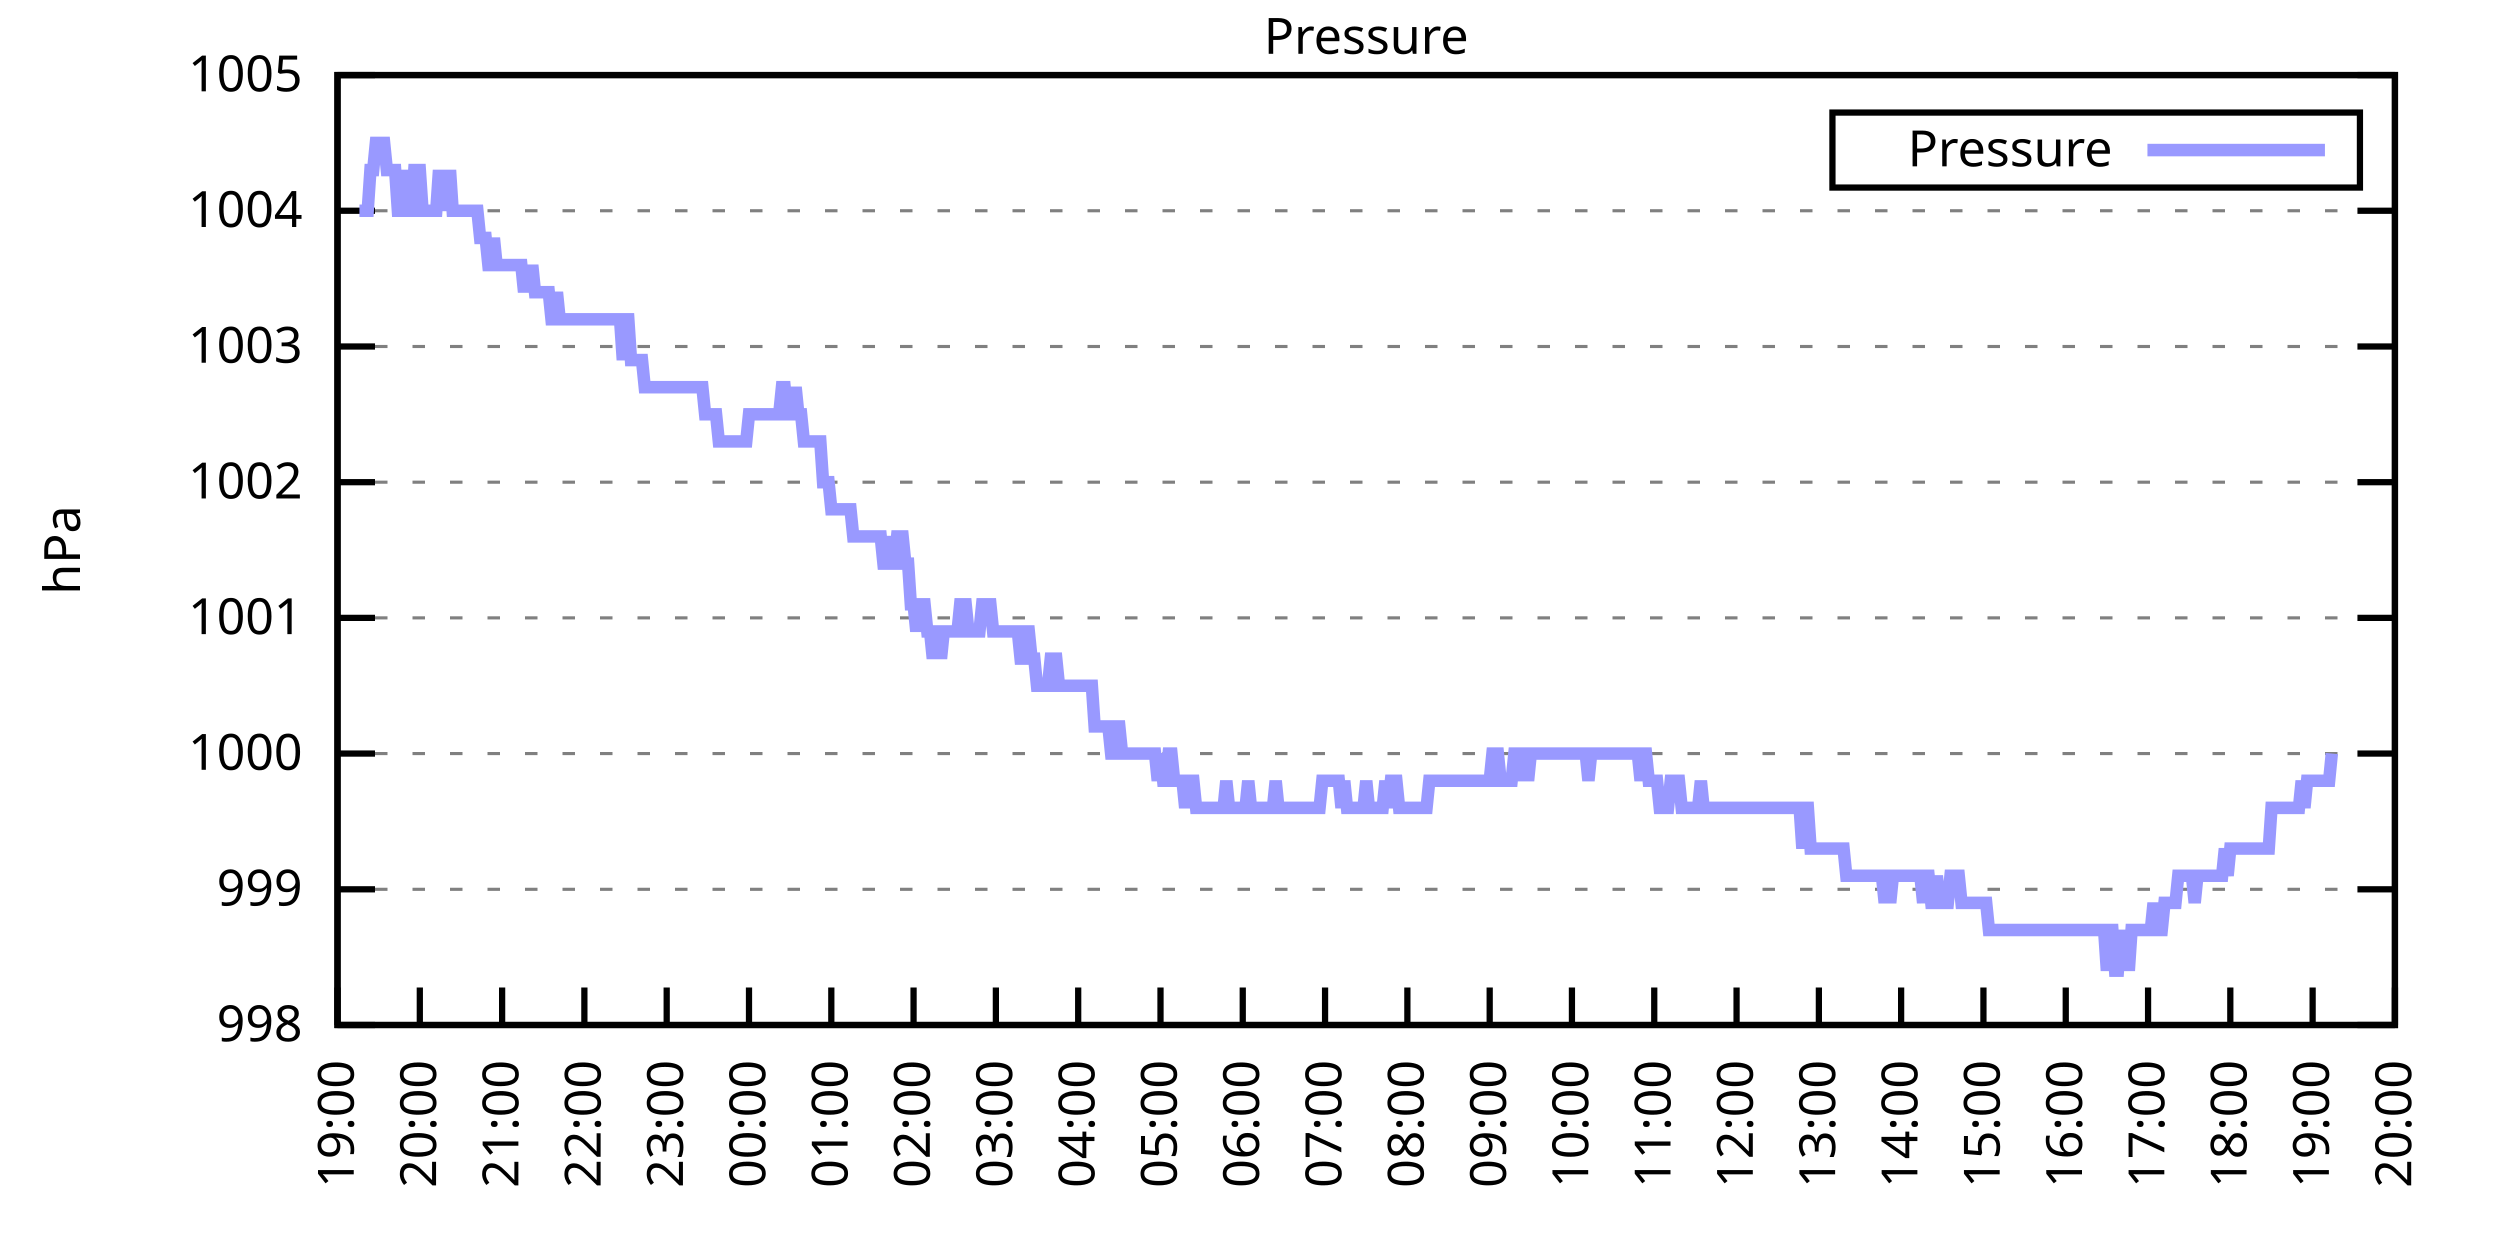
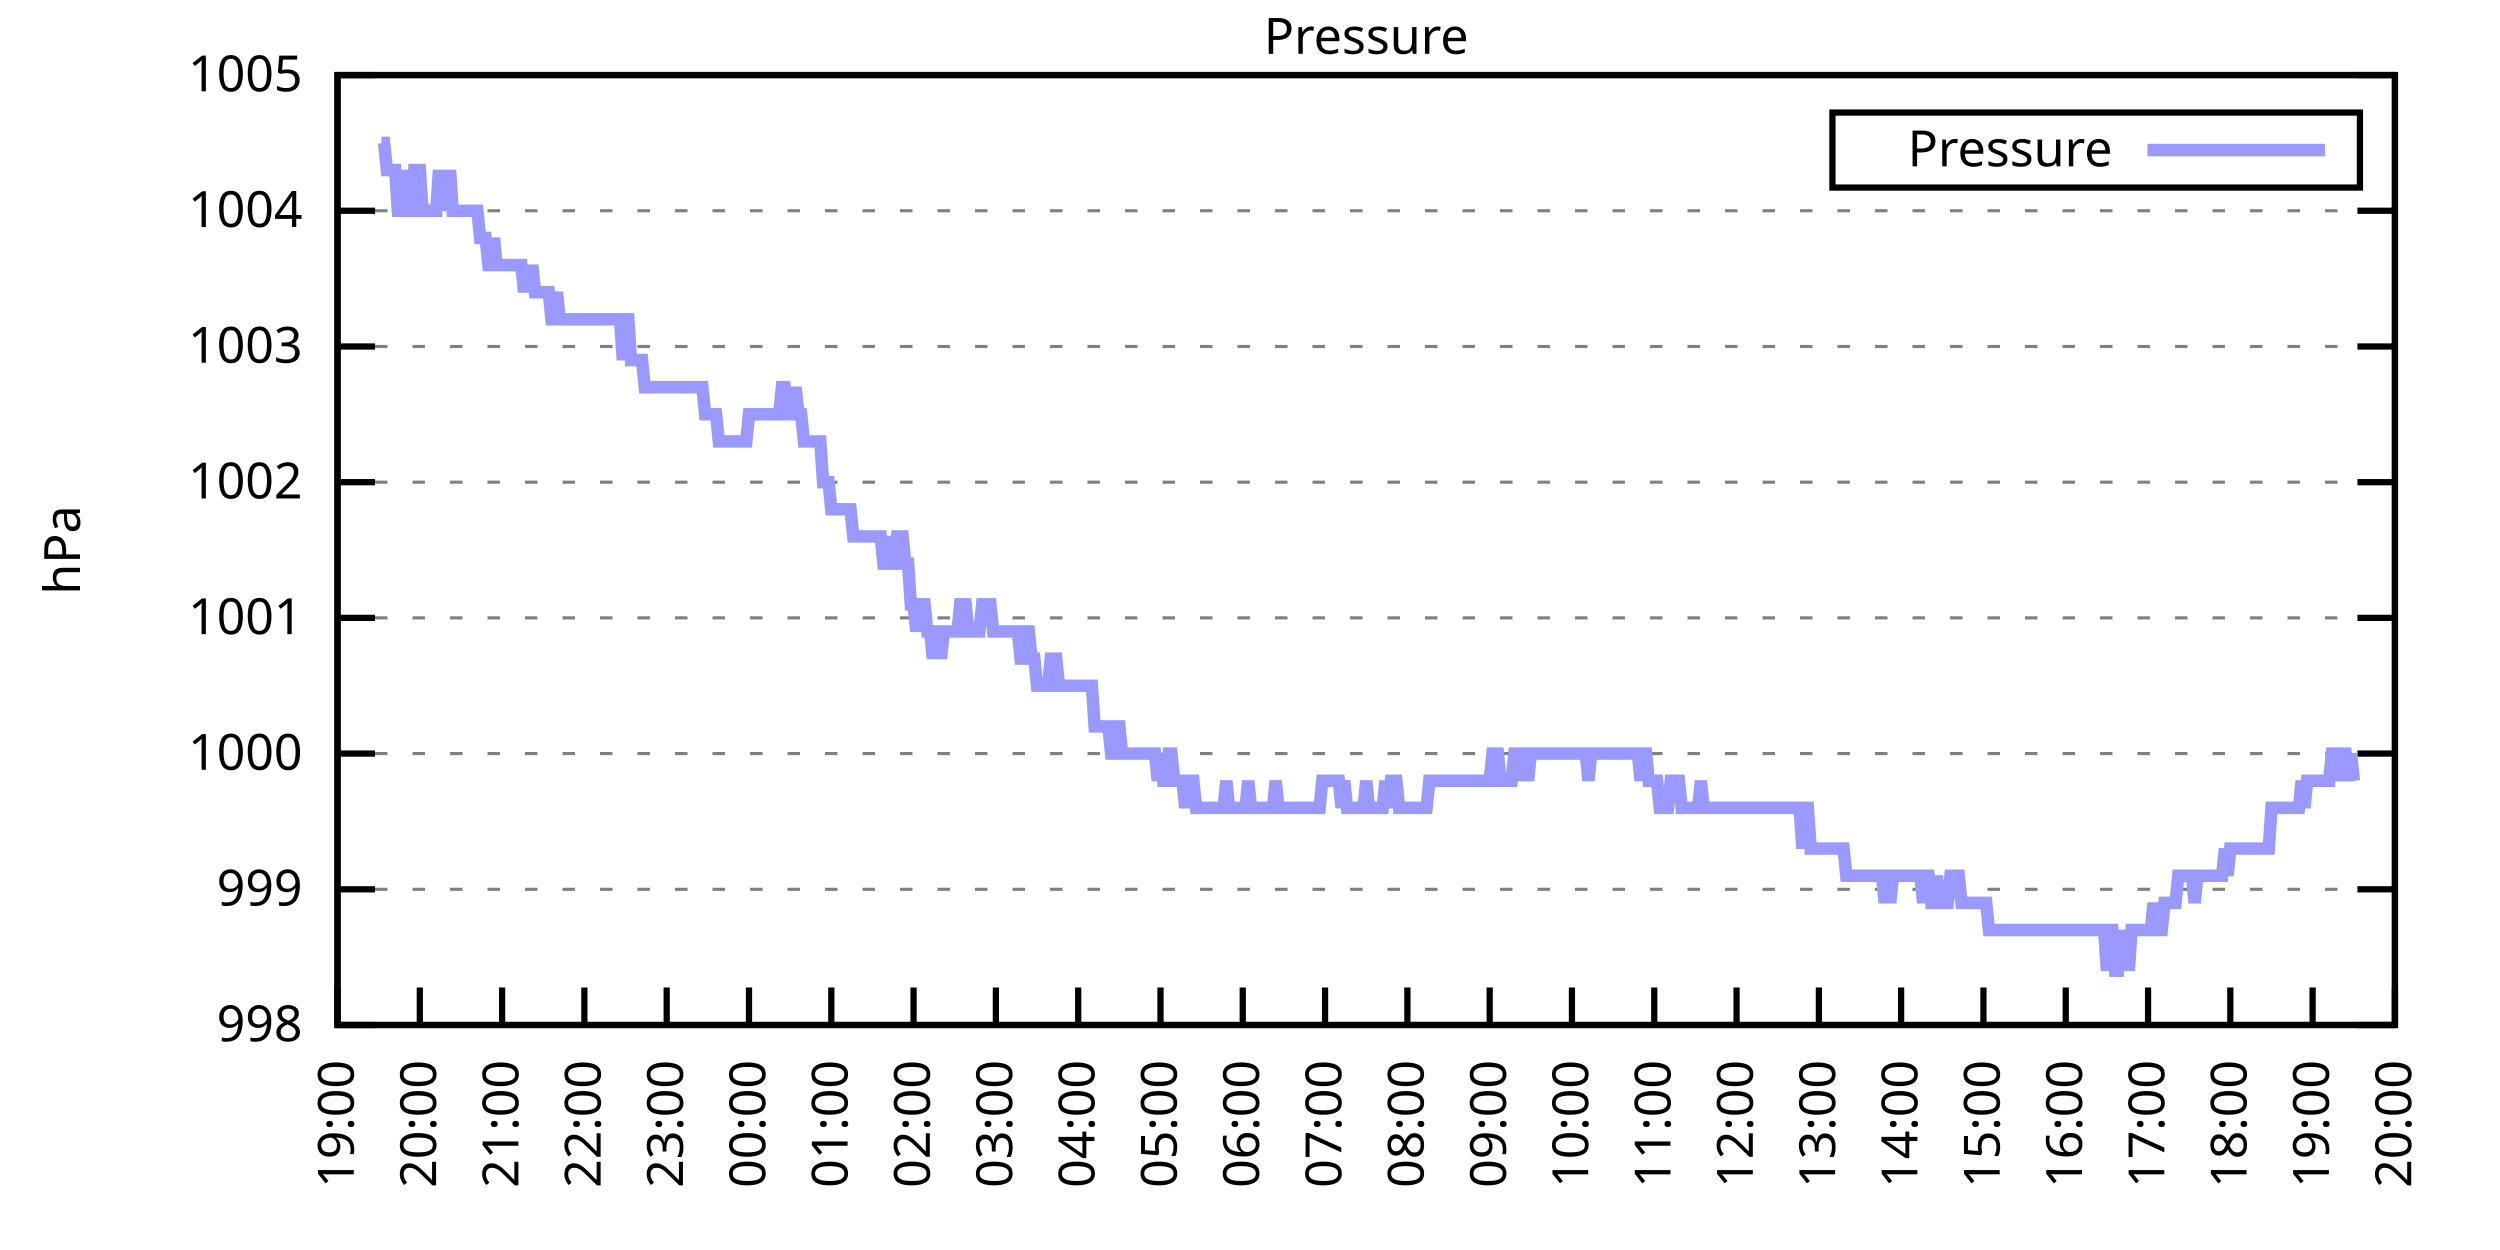
<svg xmlns="http://www.w3.org/2000/svg" xmlns:xlink="http://www.w3.org/1999/xlink" width="400" height="200" viewBox="0 0 400 200">
  <g id="gnuplot_canvas">
    <rect x="0" y="0" width="400" height="200" fill="none" />
    <defs>
      <circle id="gpDot" r="0.5" stroke-width="0.5" stroke="currentColor" />
      <path id="gpPt0" stroke-width="0.333" stroke="currentColor" d="M-1,0 h2 M0,-1 v2" />
      <path id="gpPt1" stroke-width="0.333" stroke="currentColor" d="M-1,-1 L1,1 M1,-1 L-1,1" />
      <path id="gpPt2" stroke-width="0.333" stroke="currentColor" d="M-1,0 L1,0 M0,-1 L0,1 M-1,-1 L1,1 M-1,1 L1,-1" />
      <rect id="gpPt3" stroke-width="0.333" stroke="currentColor" x="-1" y="-1" width="2" height="2" />
      <rect id="gpPt4" stroke-width="0.333" stroke="currentColor" fill="currentColor" x="-1" y="-1" width="2" height="2" />
      <circle id="gpPt5" stroke-width="0.333" stroke="currentColor" cx="0" cy="0" r="1" />
      <use xlink:href="#gpPt5" id="gpPt6" fill="currentColor" stroke="none" />
      <path id="gpPt7" stroke-width="0.333" stroke="currentColor" d="M0,-1.33 L-1.33,0.67 L1.33,0.67 z" />
      <use xlink:href="#gpPt7" id="gpPt8" fill="currentColor" stroke="none" />
      <use xlink:href="#gpPt7" id="gpPt9" stroke="currentColor" transform="rotate(180)" />
      <use xlink:href="#gpPt9" id="gpPt10" fill="currentColor" stroke="none" />
      <use xlink:href="#gpPt3" id="gpPt11" stroke="currentColor" transform="rotate(45)" />
      <use xlink:href="#gpPt11" id="gpPt12" fill="currentColor" stroke="none" />
      <path id="gpPt13" stroke-width="0.333" stroke="currentColor" d="M0,1.330 L1.265,0.411 L0.782,-1.067 L-0.782,-1.076 L-1.265,0.411 z" />
      <use xlink:href="#gpPt13" id="gpPt14" fill="currentColor" stroke="none" />
      <filter id="textbox" filterUnits="objectBoundingBox" x="0" y="0" height="1" width="1">
        <feFlood flood-color="white" flood-opacity="1" result="bgnd" />
        <feComposite in="SourceGraphic" in2="bgnd" operator="atop" />
      </filter>
      <filter id="greybox" filterUnits="objectBoundingBox" x="0" y="0" height="1" width="1">
        <feFlood flood-color="lightgrey" flood-opacity="1" result="grey" />
        <feComposite in="SourceGraphic" in2="grey" operator="atop" />
      </filter>
    </defs>
    <g fill="none" color="white" stroke="currentColor" stroke-width="1.00" stroke-linecap="butt" stroke-linejoin="miter">
</g>
    <g fill="none" color="black" stroke="currentColor" stroke-width="1.00" stroke-linecap="butt" stroke-linejoin="miter">
      <g stroke="none" shape-rendering="crispEdges">
        <polygon fill="rgb(255, 255, 255)" points="54.00,164.00 383.18,164.00 383.18,12.02 54.00,12.02 " />
      </g>
    </g>
    <g fill="none" color="black" stroke="currentColor" stroke-width="1.00" stroke-linecap="butt" stroke-linejoin="miter">
</g>
    <g fill="none" color="black" stroke="black" stroke-width="0.50" stroke-linecap="butt" stroke-linejoin="miter">
</g>
    <g fill="none" color="gray" stroke="currentColor" stroke-width="0.50" stroke-linecap="butt" stroke-linejoin="miter">
      <path stroke="gray" stroke-dasharray="2,4" class="gridline" d="M54.00,164.00 L383.19,164.00  " />
    </g>
    <g fill="none" color="gray" stroke="gray" stroke-width="1.00" stroke-linecap="butt" stroke-linejoin="miter">
</g>
    <g fill="none" color="black" stroke="currentColor" stroke-width="1.00" stroke-linecap="butt" stroke-linejoin="miter">
      <path stroke="black" d="M54.00,164.00 L60.00,164.00 M383.19,164.00 L377.19,164.00  " />
      <g transform="translate(48.40,166.60)" stroke="none" fill="black" font-family="Sans" font-size="8.00" text-anchor="end">
        <text>
          <tspan font-family="Sans"> 998</tspan>
        </text>
      </g>
    </g>
    <g fill="none" color="black" stroke="currentColor" stroke-width="1.00" stroke-linecap="butt" stroke-linejoin="miter">
</g>
    <g fill="none" color="black" stroke="black" stroke-width="0.50" stroke-linecap="butt" stroke-linejoin="miter">
</g>
    <g fill="none" color="gray" stroke="currentColor" stroke-width="0.50" stroke-linecap="butt" stroke-linejoin="miter">
      <path stroke="gray" stroke-dasharray="2,4" class="gridline" d="M54.00,142.29 L383.19,142.29  " />
    </g>
    <g fill="none" color="gray" stroke="gray" stroke-width="1.00" stroke-linecap="butt" stroke-linejoin="miter">
</g>
    <g fill="none" color="black" stroke="currentColor" stroke-width="1.00" stroke-linecap="butt" stroke-linejoin="miter">
      <path stroke="black" d="M54.00,142.29 L60.00,142.29 M383.19,142.29 L377.19,142.29  " />
      <g transform="translate(48.40,144.89)" stroke="none" fill="black" font-family="Sans" font-size="8.00" text-anchor="end">
        <text>
          <tspan font-family="Sans"> 999</tspan>
        </text>
      </g>
    </g>
    <g fill="none" color="black" stroke="currentColor" stroke-width="1.00" stroke-linecap="butt" stroke-linejoin="miter">
</g>
    <g fill="none" color="black" stroke="black" stroke-width="0.50" stroke-linecap="butt" stroke-linejoin="miter">
</g>
    <g fill="none" color="gray" stroke="currentColor" stroke-width="0.50" stroke-linecap="butt" stroke-linejoin="miter">
      <path stroke="gray" stroke-dasharray="2,4" class="gridline" d="M54.00,120.57 L383.19,120.57  " />
    </g>
    <g fill="none" color="gray" stroke="gray" stroke-width="1.00" stroke-linecap="butt" stroke-linejoin="miter">
</g>
    <g fill="none" color="black" stroke="currentColor" stroke-width="1.00" stroke-linecap="butt" stroke-linejoin="miter">
      <path stroke="black" d="M54.00,120.57 L60.00,120.57 M383.19,120.57 L377.19,120.57  " />
      <g transform="translate(48.40,123.17)" stroke="none" fill="black" font-family="Sans" font-size="8.00" text-anchor="end">
        <text>
          <tspan font-family="Sans"> 1000</tspan>
        </text>
      </g>
    </g>
    <g fill="none" color="black" stroke="currentColor" stroke-width="1.00" stroke-linecap="butt" stroke-linejoin="miter">
</g>
    <g fill="none" color="black" stroke="black" stroke-width="0.50" stroke-linecap="butt" stroke-linejoin="miter">
</g>
    <g fill="none" color="gray" stroke="currentColor" stroke-width="0.50" stroke-linecap="butt" stroke-linejoin="miter">
      <path stroke="gray" stroke-dasharray="2,4" class="gridline" d="M54.00,98.86 L383.19,98.86  " />
    </g>
    <g fill="none" color="gray" stroke="gray" stroke-width="1.00" stroke-linecap="butt" stroke-linejoin="miter">
</g>
    <g fill="none" color="black" stroke="currentColor" stroke-width="1.00" stroke-linecap="butt" stroke-linejoin="miter">
      <path stroke="black" d="M54.00,98.86 L60.00,98.86 M383.19,98.86 L377.19,98.86  " />
      <g transform="translate(48.40,101.46)" stroke="none" fill="black" font-family="Sans" font-size="8.00" text-anchor="end">
        <text>
          <tspan font-family="Sans"> 1001</tspan>
        </text>
      </g>
    </g>
    <g fill="none" color="black" stroke="currentColor" stroke-width="1.00" stroke-linecap="butt" stroke-linejoin="miter">
</g>
    <g fill="none" color="black" stroke="black" stroke-width="0.50" stroke-linecap="butt" stroke-linejoin="miter">
</g>
    <g fill="none" color="gray" stroke="currentColor" stroke-width="0.50" stroke-linecap="butt" stroke-linejoin="miter">
      <path stroke="gray" stroke-dasharray="2,4" class="gridline" d="M54.00,77.15 L383.19,77.15  " />
    </g>
    <g fill="none" color="gray" stroke="gray" stroke-width="1.00" stroke-linecap="butt" stroke-linejoin="miter">
</g>
    <g fill="none" color="black" stroke="currentColor" stroke-width="1.00" stroke-linecap="butt" stroke-linejoin="miter">
      <path stroke="black" d="M54.00,77.15 L60.00,77.15 M383.19,77.15 L377.19,77.15  " />
      <g transform="translate(48.40,79.75)" stroke="none" fill="black" font-family="Sans" font-size="8.00" text-anchor="end">
        <text>
          <tspan font-family="Sans"> 1002</tspan>
        </text>
      </g>
    </g>
    <g fill="none" color="black" stroke="currentColor" stroke-width="1.00" stroke-linecap="butt" stroke-linejoin="miter">
</g>
    <g fill="none" color="black" stroke="black" stroke-width="0.50" stroke-linecap="butt" stroke-linejoin="miter">
</g>
    <g fill="none" color="gray" stroke="currentColor" stroke-width="0.50" stroke-linecap="butt" stroke-linejoin="miter">
      <path stroke="gray" stroke-dasharray="2,4" class="gridline" d="M54.00,55.44 L383.19,55.44  " />
    </g>
    <g fill="none" color="gray" stroke="gray" stroke-width="1.00" stroke-linecap="butt" stroke-linejoin="miter">
</g>
    <g fill="none" color="black" stroke="currentColor" stroke-width="1.00" stroke-linecap="butt" stroke-linejoin="miter">
      <path stroke="black" d="M54.00,55.44 L60.00,55.44 M383.19,55.44 L377.19,55.44  " />
      <g transform="translate(48.40,58.04)" stroke="none" fill="black" font-family="Sans" font-size="8.00" text-anchor="end">
        <text>
          <tspan font-family="Sans"> 1003</tspan>
        </text>
      </g>
    </g>
    <g fill="none" color="black" stroke="currentColor" stroke-width="1.00" stroke-linecap="butt" stroke-linejoin="miter">
</g>
    <g fill="none" color="black" stroke="black" stroke-width="0.50" stroke-linecap="butt" stroke-linejoin="miter">
</g>
    <g fill="none" color="gray" stroke="currentColor" stroke-width="0.50" stroke-linecap="butt" stroke-linejoin="miter">
      <path stroke="gray" stroke-dasharray="2,4" class="gridline" d="M54.00,33.72 L383.19,33.72  " />
    </g>
    <g fill="none" color="gray" stroke="gray" stroke-width="1.00" stroke-linecap="butt" stroke-linejoin="miter">
</g>
    <g fill="none" color="black" stroke="currentColor" stroke-width="1.00" stroke-linecap="butt" stroke-linejoin="miter">
      <path stroke="black" d="M54.00,33.72 L60.00,33.72 M383.19,33.72 L377.19,33.72  " />
      <g transform="translate(48.40,36.32)" stroke="none" fill="black" font-family="Sans" font-size="8.00" text-anchor="end">
        <text>
          <tspan font-family="Sans"> 1004</tspan>
        </text>
      </g>
    </g>
    <g fill="none" color="black" stroke="currentColor" stroke-width="1.00" stroke-linecap="butt" stroke-linejoin="miter">
</g>
    <g fill="none" color="black" stroke="black" stroke-width="0.50" stroke-linecap="butt" stroke-linejoin="miter">
</g>
    <g fill="none" color="gray" stroke="currentColor" stroke-width="0.50" stroke-linecap="butt" stroke-linejoin="miter">
      <path stroke="gray" stroke-dasharray="2,4" class="gridline" d="M54.00,12.01 L383.19,12.01  " />
    </g>
    <g fill="none" color="gray" stroke="gray" stroke-width="1.00" stroke-linecap="butt" stroke-linejoin="miter">
</g>
    <g fill="none" color="black" stroke="currentColor" stroke-width="1.00" stroke-linecap="butt" stroke-linejoin="miter">
      <path stroke="black" d="M54.00,12.01 L60.00,12.01 M383.19,12.01 L377.19,12.01  " />
      <g transform="translate(48.40,14.61)" stroke="none" fill="black" font-family="Sans" font-size="8.00" text-anchor="end">
        <text>
          <tspan font-family="Sans"> 1005</tspan>
        </text>
      </g>
    </g>
    <g fill="none" color="black" stroke="currentColor" stroke-width="1.00" stroke-linecap="butt" stroke-linejoin="miter">
      <path stroke="black" d="M54.00,164.00 L54.00,158.00  " />
      <g transform="translate(56.60,169.60) rotate(270.00)" stroke="none" fill="black" font-family="Sans" font-size="8.00" text-anchor="end">
        <text>
          <tspan font-family="Sans">19:00</tspan>
        </text>
      </g>
    </g>
    <g fill="none" color="black" stroke="currentColor" stroke-width="1.00" stroke-linecap="butt" stroke-linejoin="miter">
      <path stroke="black" d="M67.17,164.00 L67.17,158.00  " />
      <g transform="translate(69.77,169.60) rotate(270.00)" stroke="none" fill="black" font-family="Sans" font-size="8.00" text-anchor="end">
        <text>
          <tspan font-family="Sans">20:00</tspan>
        </text>
      </g>
    </g>
    <g fill="none" color="black" stroke="currentColor" stroke-width="1.00" stroke-linecap="butt" stroke-linejoin="miter">
      <path stroke="black" d="M80.34,164.00 L80.34,158.00  " />
      <g transform="translate(82.94,169.60) rotate(270.00)" stroke="none" fill="black" font-family="Sans" font-size="8.00" text-anchor="end">
        <text>
          <tspan font-family="Sans">21:00</tspan>
        </text>
      </g>
    </g>
    <g fill="none" color="black" stroke="currentColor" stroke-width="1.00" stroke-linecap="butt" stroke-linejoin="miter">
      <path stroke="black" d="M93.50,164.00 L93.50,158.00  " />
      <g transform="translate(96.10,169.60) rotate(270.00)" stroke="none" fill="black" font-family="Sans" font-size="8.00" text-anchor="end">
        <text>
          <tspan font-family="Sans">22:00</tspan>
        </text>
      </g>
    </g>
    <g fill="none" color="black" stroke="currentColor" stroke-width="1.00" stroke-linecap="butt" stroke-linejoin="miter">
      <path stroke="black" d="M106.67,164.00 L106.67,158.00  " />
      <g transform="translate(109.27,169.60) rotate(270.00)" stroke="none" fill="black" font-family="Sans" font-size="8.00" text-anchor="end">
        <text>
          <tspan font-family="Sans">23:00</tspan>
        </text>
      </g>
    </g>
    <g fill="none" color="black" stroke="currentColor" stroke-width="1.00" stroke-linecap="butt" stroke-linejoin="miter">
      <path stroke="black" d="M119.84,164.00 L119.84,158.00  " />
      <g transform="translate(122.44,169.60) rotate(270.00)" stroke="none" fill="black" font-family="Sans" font-size="8.00" text-anchor="end">
        <text>
          <tspan font-family="Sans">00:00</tspan>
        </text>
      </g>
    </g>
    <g fill="none" color="black" stroke="currentColor" stroke-width="1.00" stroke-linecap="butt" stroke-linejoin="miter">
      <path stroke="black" d="M133.01,164.00 L133.01,158.00  " />
      <g transform="translate(135.61,169.60) rotate(270.00)" stroke="none" fill="black" font-family="Sans" font-size="8.00" text-anchor="end">
        <text>
          <tspan font-family="Sans">01:00</tspan>
        </text>
      </g>
    </g>
    <g fill="none" color="black" stroke="currentColor" stroke-width="1.00" stroke-linecap="butt" stroke-linejoin="miter">
      <path stroke="black" d="M146.17,164.00 L146.17,158.00  " />
      <g transform="translate(148.77,169.60) rotate(270.00)" stroke="none" fill="black" font-family="Sans" font-size="8.00" text-anchor="end">
        <text>
          <tspan font-family="Sans">02:00</tspan>
        </text>
      </g>
    </g>
    <g fill="none" color="black" stroke="currentColor" stroke-width="1.00" stroke-linecap="butt" stroke-linejoin="miter">
      <path stroke="black" d="M159.34,164.00 L159.34,158.00  " />
      <g transform="translate(161.94,169.60) rotate(270.00)" stroke="none" fill="black" font-family="Sans" font-size="8.00" text-anchor="end">
        <text>
          <tspan font-family="Sans">03:00</tspan>
        </text>
      </g>
    </g>
    <g fill="none" color="black" stroke="currentColor" stroke-width="1.00" stroke-linecap="butt" stroke-linejoin="miter">
      <path stroke="black" d="M172.51,164.00 L172.51,158.00  " />
      <g transform="translate(175.11,169.60) rotate(270.00)" stroke="none" fill="black" font-family="Sans" font-size="8.00" text-anchor="end">
        <text>
          <tspan font-family="Sans">04:00</tspan>
        </text>
      </g>
    </g>
    <g fill="none" color="black" stroke="currentColor" stroke-width="1.00" stroke-linecap="butt" stroke-linejoin="miter">
      <path stroke="black" d="M185.68,164.00 L185.68,158.00  " />
      <g transform="translate(188.28,169.60) rotate(270.00)" stroke="none" fill="black" font-family="Sans" font-size="8.00" text-anchor="end">
        <text>
          <tspan font-family="Sans">05:00</tspan>
        </text>
      </g>
    </g>
    <g fill="none" color="black" stroke="currentColor" stroke-width="1.00" stroke-linecap="butt" stroke-linejoin="miter">
      <path stroke="black" d="M198.84,164.00 L198.84,158.00  " />
      <g transform="translate(201.44,169.60) rotate(270.00)" stroke="none" fill="black" font-family="Sans" font-size="8.00" text-anchor="end">
        <text>
          <tspan font-family="Sans">06:00</tspan>
        </text>
      </g>
    </g>
    <g fill="none" color="black" stroke="currentColor" stroke-width="1.00" stroke-linecap="butt" stroke-linejoin="miter">
      <path stroke="black" d="M212.01,164.00 L212.01,158.00  " />
      <g transform="translate(214.61,169.60) rotate(270.00)" stroke="none" fill="black" font-family="Sans" font-size="8.00" text-anchor="end">
        <text>
          <tspan font-family="Sans">07:00</tspan>
        </text>
      </g>
    </g>
    <g fill="none" color="black" stroke="currentColor" stroke-width="1.00" stroke-linecap="butt" stroke-linejoin="miter">
      <path stroke="black" d="M225.18,164.00 L225.18,158.00  " />
      <g transform="translate(227.78,169.60) rotate(270.00)" stroke="none" fill="black" font-family="Sans" font-size="8.00" text-anchor="end">
        <text>
          <tspan font-family="Sans">08:00</tspan>
        </text>
      </g>
    </g>
    <g fill="none" color="black" stroke="currentColor" stroke-width="1.00" stroke-linecap="butt" stroke-linejoin="miter">
      <path stroke="black" d="M238.35,164.00 L238.35,158.00  " />
      <g transform="translate(240.95,169.60) rotate(270.00)" stroke="none" fill="black" font-family="Sans" font-size="8.00" text-anchor="end">
        <text>
          <tspan font-family="Sans">09:00</tspan>
        </text>
      </g>
    </g>
    <g fill="none" color="black" stroke="currentColor" stroke-width="1.00" stroke-linecap="butt" stroke-linejoin="miter">
      <path stroke="black" d="M251.51,164.00 L251.51,158.00  " />
      <g transform="translate(254.11,169.60) rotate(270.00)" stroke="none" fill="black" font-family="Sans" font-size="8.00" text-anchor="end">
        <text>
          <tspan font-family="Sans">10:00</tspan>
        </text>
      </g>
    </g>
    <g fill="none" color="black" stroke="currentColor" stroke-width="1.00" stroke-linecap="butt" stroke-linejoin="miter">
      <path stroke="black" d="M264.68,164.00 L264.68,158.00  " />
      <g transform="translate(267.28,169.60) rotate(270.00)" stroke="none" fill="black" font-family="Sans" font-size="8.00" text-anchor="end">
        <text>
          <tspan font-family="Sans">11:00</tspan>
        </text>
      </g>
    </g>
    <g fill="none" color="black" stroke="currentColor" stroke-width="1.00" stroke-linecap="butt" stroke-linejoin="miter">
      <path stroke="black" d="M277.85,164.00 L277.85,158.00  " />
      <g transform="translate(280.45,169.60) rotate(270.00)" stroke="none" fill="black" font-family="Sans" font-size="8.00" text-anchor="end">
        <text>
          <tspan font-family="Sans">12:00</tspan>
        </text>
      </g>
    </g>
    <g fill="none" color="black" stroke="currentColor" stroke-width="1.00" stroke-linecap="butt" stroke-linejoin="miter">
      <path stroke="black" d="M291.02,164.00 L291.02,158.00  " />
      <g transform="translate(293.62,169.60) rotate(270.00)" stroke="none" fill="black" font-family="Sans" font-size="8.00" text-anchor="end">
        <text>
          <tspan font-family="Sans">13:00</tspan>
        </text>
      </g>
    </g>
    <g fill="none" color="black" stroke="currentColor" stroke-width="1.00" stroke-linecap="butt" stroke-linejoin="miter">
      <path stroke="black" d="M304.18,164.00 L304.18,158.00  " />
      <g transform="translate(306.78,169.60) rotate(270.00)" stroke="none" fill="black" font-family="Sans" font-size="8.00" text-anchor="end">
        <text>
          <tspan font-family="Sans">14:00</tspan>
        </text>
      </g>
    </g>
    <g fill="none" color="black" stroke="currentColor" stroke-width="1.00" stroke-linecap="butt" stroke-linejoin="miter">
      <path stroke="black" d="M317.35,164.00 L317.35,158.00  " />
      <g transform="translate(319.95,169.60) rotate(270.00)" stroke="none" fill="black" font-family="Sans" font-size="8.00" text-anchor="end">
        <text>
          <tspan font-family="Sans">15:00</tspan>
        </text>
      </g>
    </g>
    <g fill="none" color="black" stroke="currentColor" stroke-width="1.00" stroke-linecap="butt" stroke-linejoin="miter">
      <path stroke="black" d="M330.52,164.00 L330.52,158.00  " />
      <g transform="translate(333.12,169.60) rotate(270.00)" stroke="none" fill="black" font-family="Sans" font-size="8.00" text-anchor="end">
        <text>
          <tspan font-family="Sans">16:00</tspan>
        </text>
      </g>
    </g>
    <g fill="none" color="black" stroke="currentColor" stroke-width="1.00" stroke-linecap="butt" stroke-linejoin="miter">
      <path stroke="black" d="M343.69,164.00 L343.69,158.00  " />
      <g transform="translate(346.29,169.60) rotate(270.00)" stroke="none" fill="black" font-family="Sans" font-size="8.00" text-anchor="end">
        <text>
          <tspan font-family="Sans">17:00</tspan>
        </text>
      </g>
    </g>
    <g fill="none" color="black" stroke="currentColor" stroke-width="1.00" stroke-linecap="butt" stroke-linejoin="miter">
      <path stroke="black" d="M356.85,164.00 L356.85,158.00  " />
      <g transform="translate(359.45,169.60) rotate(270.00)" stroke="none" fill="black" font-family="Sans" font-size="8.00" text-anchor="end">
        <text>
          <tspan font-family="Sans">18:00</tspan>
        </text>
      </g>
    </g>
    <g fill="none" color="black" stroke="currentColor" stroke-width="1.00" stroke-linecap="butt" stroke-linejoin="miter">
      <path stroke="black" d="M370.02,164.00 L370.02,158.00  " />
      <g transform="translate(372.62,169.60) rotate(270.00)" stroke="none" fill="black" font-family="Sans" font-size="8.00" text-anchor="end">
        <text>
          <tspan font-family="Sans">19:00</tspan>
        </text>
      </g>
    </g>
    <g fill="none" color="black" stroke="currentColor" stroke-width="1.00" stroke-linecap="butt" stroke-linejoin="miter">
      <path stroke="black" d="M383.19,164.00 L383.19,158.00  " />
      <g transform="translate(385.79,169.60) rotate(270.00)" stroke="none" fill="black" font-family="Sans" font-size="8.00" text-anchor="end">
        <text>
          <tspan font-family="Sans">20:00</tspan>
        </text>
      </g>
    </g>
    <g fill="none" color="black" stroke="currentColor" stroke-width="1.00" stroke-linecap="butt" stroke-linejoin="miter">
</g>
    <g fill="none" color="black" stroke="currentColor" stroke-width="1.00" stroke-linecap="butt" stroke-linejoin="miter">
      <path stroke="black" d="M54.00,12.01 L54.00,164.00 L383.19,164.00 L383.19,12.01 L54.00,12.01 Z  " />
    </g>
    <g fill="none" color="black" stroke="currentColor" stroke-width="1.00" stroke-linecap="butt" stroke-linejoin="miter">
</g>
    <g fill="none" color="black" stroke="currentColor" stroke-width="1.00" stroke-linecap="butt" stroke-linejoin="miter">
      <path stroke="black" d="M293.19,30.01 L293.19,18.01 L377.59,18.01 L377.59,30.01 L293.19,30.01 Z  " />
    </g>
    <g id="Pressure_plot_1">
      <g fill="none" color="white" stroke="black" stroke-width="2.00" stroke-linecap="butt" stroke-linejoin="miter">
</g>
      <g fill="none" color="black" stroke="currentColor" stroke-width="2.00" stroke-linecap="butt" stroke-linejoin="miter">
        <g transform="translate(337.99,26.61)" stroke="none" fill="black" font-family="Sans" font-size="8.00" text-anchor="end">
          <text>
            <tspan font-family="Sans">Pressure</tspan>
          </text>
        </g>
      </g>
      <g fill="none" color="black" stroke="currentColor" stroke-width="2.00" stroke-linecap="butt" stroke-linejoin="miter">
-         <path stroke="rgb(153, 153, 255)" d="M343.59,24.01 L371.99,24.01 M57.51,33.72 L57.95,33.72 L58.39,33.72 L58.83,33.72 L59.27,27.21 L59.71,27.21   L60.14,22.87 L60.58,22.87 L61.02,22.87 L61.46,22.87 L61.90,27.21 L62.34,27.21 L62.78,27.21 L63.22,27.21   L63.66,33.72 L64.10,33.72 L64.53,33.72 L64.97,27.21 L65.41,33.72 L65.85,33.72 L66.29,27.21 L66.73,27.21   L67.17,27.21 L67.61,33.72 L68.05,33.72 L68.48,33.72 L68.92,33.72 L69.36,33.72 L69.80,33.72 L70.24,27.21   L70.68,33.72 L71.12,27.21 L71.56,33.72 L72.00,27.21 L72.43,33.72 L72.87,33.72 L73.31,33.72 L73.75,33.72   L74.19,33.72 L74.63,33.72 L75.07,33.72 L75.51,33.72 L75.95,33.72 L76.38,33.72 L76.82,38.07 L77.26,38.07   L77.70,38.07 L78.14,42.41 L78.58,42.41 L79.02,38.07 L79.46,42.41 L79.90,42.41 L80.34,42.41 L80.77,42.41   L81.21,42.41 L81.65,42.41 L82.09,42.41 L82.53,42.41 L82.97,42.41 L83.41,42.41 L83.85,46.75 L84.29,42.41   L84.72,46.75 L85.16,42.41 L85.60,46.75 L86.04,46.75 L86.48,46.75 L86.92,46.75 L87.36,46.75 L87.80,46.75   L88.24,51.09 L88.67,51.09 L89.11,46.75 L89.55,51.09 L89.99,51.09 L90.43,51.09 L90.87,51.09 L91.31,51.09   L91.75,51.09 L92.19,51.09 L92.62,51.09 L93.06,51.09 L93.50,51.09 L93.94,51.09 L94.38,51.09 L94.82,51.09   L95.26,51.09 L95.70,51.09 L96.14,51.09 L96.58,51.09 L97.01,51.09 L97.45,51.09 L97.89,51.09 L98.33,51.09   L98.77,51.09 L99.21,51.09 L99.65,57.61 L100.09,51.09 L100.53,51.09 L100.96,57.61 L101.40,57.61 L101.84,57.61   L102.28,57.61 L102.72,57.61 L103.16,61.95 L103.60,61.95 L104.04,61.95 L104.48,61.95 L104.91,61.95 L105.35,61.95   L105.79,61.95 L106.23,61.95 L106.67,61.95 L107.11,61.95 L107.55,61.95 L107.99,61.95 L108.43,61.95 L108.87,61.95   L109.30,61.95 L109.74,61.95 L110.18,61.95 L110.62,61.95 L111.06,61.95 L111.50,61.95 L111.94,61.95 L112.38,61.95   L112.82,66.29 L113.25,66.29 L113.69,66.29 L114.13,66.29 L114.57,66.29 L115.01,70.63 L115.45,70.63 L115.89,70.63   L116.33,70.63 L116.77,70.63 L117.20,70.63 L117.64,70.63 L118.08,70.63 L118.52,70.63 L118.96,70.63 L119.40,70.63   L119.84,66.29 L120.28,66.29 L120.72,66.29 L121.15,66.29 L121.59,66.29 L122.03,66.29 L122.47,66.29 L122.91,66.29   L123.35,66.29 L123.79,66.29 L124.23,66.29 L124.67,66.29 L125.11,61.95 L125.54,61.95 L125.98,66.29 L126.42,66.29   L126.86,66.29 L127.30,61.95 L127.74,66.29 L128.18,66.29 L128.62,70.63 L129.06,70.63 L129.49,70.63 L129.93,70.63   L130.37,70.63 L130.81,70.63 L131.25,70.63 L131.69,77.15 L132.13,77.15 L132.57,77.15 L133.01,81.49 L133.44,81.49   L133.88,81.49 L134.32,81.49 L134.76,81.49 L135.20,81.49 L135.64,81.49 L136.08,81.49 L136.52,85.83 L136.96,85.83   L137.39,85.83 L137.83,85.83 L138.27,85.83 L138.71,85.83 L139.15,85.83 L139.59,85.83 L140.03,85.83 L140.47,85.83   L140.91,85.83 L141.35,90.18 L141.78,90.18 L142.22,85.83 L142.66,90.18 L143.10,90.18 L143.54,85.83 L143.98,85.83   L144.42,85.83 L144.86,90.18 L145.30,90.18 L145.73,96.69 L146.17,96.69 L146.61,101.03 L147.05,96.69 L147.49,96.69   L147.93,96.69 L148.37,101.03 L148.81,101.03 L149.25,105.38 L149.68,101.03 L150.12,101.03 L150.56,105.38 L151.00,101.03   L151.44,101.03 L151.88,101.03 L152.32,101.03 L152.76,101.03 L153.20,101.03 L153.63,96.69 L154.07,96.69 L154.51,96.69   L154.95,101.03 L155.39,101.03 L155.83,101.03 L156.27,101.03 L156.71,101.03 L157.15,96.69 L157.59,96.69 L158.02,96.69   L158.46,96.69 L158.90,101.03 L159.34,101.03 L159.78,101.03 L160.22,101.03 L160.66,101.03 L161.10,101.03 L161.54,101.03   L161.97,101.03 L162.41,101.03 L162.85,101.03 L163.29,105.38 L163.73,105.38 L164.17,101.03 L164.61,101.03 L165.05,105.38   L165.49,105.38 L165.92,109.72 L166.36,109.72 L166.80,109.72 L167.24,109.72 L167.68,109.72 L168.12,105.38 L168.56,105.38   L169.00,105.38 L169.44,109.72 L169.87,109.72 L170.31,109.72 L170.75,109.72 L171.19,109.72 L171.63,109.72 L172.07,109.72   L172.51,109.72 L172.95,109.72 L173.39,109.72 L173.83,109.72 L174.26,109.72 L174.70,109.72 L175.14,116.23 L175.58,116.23   L176.02,116.23 L176.46,116.23 L176.90,116.23 L177.34,116.23 L177.78,120.57 L178.21,120.57 L178.65,116.23 L179.09,116.23   L179.53,120.57 L179.97,120.57 L180.41,120.57 L180.85,120.57 L181.29,120.57 L181.73,120.57 L182.16,120.57 L182.60,120.57   L183.04,120.57 L183.48,120.57 L183.92,120.57 L184.36,120.57 L184.80,120.57 L185.24,124.92 L185.68,120.57 L186.11,124.92   L186.55,124.92 L186.99,120.57 L187.43,120.57 L187.87,124.92 L188.31,124.92 L188.75,124.92 L189.19,124.92 L189.63,129.26   L190.07,124.92 L190.50,124.92 L190.94,124.92 L191.38,129.26 L191.82,129.26 L192.26,129.26 L192.70,129.26 L193.14,129.26   L193.58,129.26 L194.02,129.26 L194.45,129.26 L194.89,129.26 L195.33,129.26 L195.77,129.26 L196.21,124.92 L196.65,129.26   L197.09,129.26 L197.53,129.26 L197.97,129.26 L198.40,129.26 L198.84,129.26 L199.28,129.26 L199.72,124.92 L200.16,129.26   L200.60,129.26 L201.04,129.26 L201.48,129.26 L201.92,129.26 L202.35,129.26 L202.79,129.26 L203.23,129.26 L203.67,129.26   L204.11,124.92 L204.55,129.26 L204.99,129.26 L205.43,129.26 L205.87,129.26 L206.31,129.26 L206.74,129.26 L207.18,129.26   L207.62,129.26 L208.06,129.26 L208.50,129.26 L208.94,129.26 L209.38,129.26 L209.82,129.26 L210.26,129.26 L210.69,129.26   L211.13,129.26 L211.57,124.92 L212.01,124.92 L212.45,124.92 L212.89,124.92 L213.33,124.92 L213.77,124.92 L214.21,124.92   L214.64,129.26 L215.08,124.92 L215.52,129.26 L215.96,129.26 L216.40,129.26 L216.84,129.26 L217.28,129.26 L217.72,129.26   L218.16,129.26 L218.60,124.92 L219.03,129.26 L219.47,129.26 L219.91,129.26 L220.35,129.26 L220.79,129.26 L221.23,129.26   L221.67,124.92 L222.11,129.26 L222.55,124.92 L222.98,124.92 L223.42,124.92 L223.86,129.26 L224.30,129.26 L224.74,129.26   L225.18,129.26 L225.62,129.26 L226.06,129.26 L226.50,129.26 L226.93,129.26 L227.37,129.26 L227.81,129.26 L228.25,129.26   L228.69,124.92 L229.13,124.92 L229.57,124.92 L230.01,124.92 L230.45,124.92 L230.88,124.92 L231.32,124.92 L231.76,124.92   L232.20,124.92 L232.64,124.92 L233.08,124.92 L233.52,124.92 L233.96,124.92 L234.40,124.92 L234.84,124.92 L235.27,124.92   L235.71,124.92 L236.15,124.92 L236.59,124.92 L237.03,124.92 L237.47,124.92 L237.91,124.92 L238.35,124.92 L238.79,120.57   L239.22,120.57 L239.66,120.57 L240.10,124.92 L240.54,124.92 L240.98,124.92 L241.42,124.92 L241.86,124.92 L242.30,120.57   L242.74,120.57 L243.17,120.57 L243.61,124.92 L244.05,120.57 L244.49,124.92 L244.93,120.57 L245.37,120.57 L245.81,120.57   L246.25,120.57 L246.69,120.57 L247.12,120.57 L247.56,120.57 L248.00,120.57 L248.44,120.57 L248.88,120.57 L249.32,120.57   L249.76,120.57 L250.20,120.57 L250.64,120.57 L251.08,120.57 L251.51,120.57 L251.95,120.57 L252.39,120.57 L252.83,120.57   L253.27,120.57 L253.71,120.57 L254.15,124.92 L254.59,120.57 L255.03,120.57 L255.46,120.57 L255.90,120.57 L256.34,120.57   L256.78,120.57 L257.22,120.57 L257.66,120.57 L258.10,120.57 L258.54,120.57 L258.98,120.57 L259.41,120.57 L259.85,120.57   L260.29,120.57 L260.73,120.57 L261.17,120.57 L261.61,120.57 L262.05,120.57 L262.49,124.92 L262.93,120.57 L263.36,120.57   L263.80,124.92 L264.24,124.92 L264.68,124.92 L265.12,124.92 L265.56,129.26 L266.00,129.26 L266.44,129.26 L266.88,129.26   L267.32,124.92 L267.75,124.92 L268.19,124.92 L268.63,124.92 L269.07,129.26 L269.51,129.26 L269.95,129.26 L270.39,129.26   L270.83,129.26 L271.27,129.26 L271.70,129.26 L272.14,124.92 L272.58,129.26 L273.02,129.26 L273.46,129.26 L273.90,129.26   L274.34,129.26 L274.78,129.26 L275.22,129.26 L275.65,129.26 L276.09,129.26 L276.53,129.26 L276.97,129.26 L277.41,129.26   L277.85,129.26 L278.29,129.26 L278.73,129.26 L279.17,129.26 L279.60,129.26 L280.04,129.26 L280.48,129.26 L280.92,129.26   L281.36,129.26 L281.80,129.26 L282.24,129.26 L282.68,129.26 L283.12,129.26 L283.56,129.26 L283.99,129.26 L284.43,129.26   L284.87,129.26 L285.31,129.26 L285.75,129.26 L286.19,129.26 L286.63,129.26 L287.07,129.26 L287.51,129.26 L287.94,129.26   L288.38,135.77 L288.82,129.26 L289.26,129.26 L289.70,135.77 L290.14,135.77 L290.58,135.77 L291.02,135.77 L291.46,135.77   L291.89,135.77 L292.33,135.77 L292.77,135.77 L293.21,135.77 L293.65,135.77 L294.09,135.77 L294.53,135.77 L294.97,135.77   L295.41,140.12 L295.84,140.12 L296.28,140.12 L296.72,140.12 L297.16,140.12 L297.60,140.12 L298.04,140.12 L298.48,140.12   L298.92,140.12 L299.36,140.12 L299.80,140.12 L300.23,140.12 L300.67,140.12 L301.11,140.12 L301.55,144.46 L301.99,140.12   L302.43,144.46 L302.87,140.12 L303.31,140.12 L303.75,140.12 L304.18,140.12 L304.62,140.12 L305.06,140.12 L305.50,140.12   L305.94,140.12 L306.38,140.12 L306.82,140.12 L307.26,140.12 L307.70,144.46 L308.13,140.12 L308.57,140.12 L309.01,144.46   L309.45,144.46 L309.89,140.12 L310.33,144.46 L310.77,144.46 L311.21,144.46 L311.65,144.46 L312.08,140.12 L312.52,140.12   L312.96,140.12 L313.40,140.12 L313.84,144.46 L314.28,144.46 L314.72,144.46 L315.16,144.46 L315.60,144.46 L316.04,144.46   L316.47,144.46 L316.91,144.46 L317.35,144.46 L317.79,144.46 L318.23,148.80 L318.67,148.80 L319.11,148.80 L319.55,148.80   L319.99,148.80 L320.42,148.80 L320.86,148.80 L321.30,148.80 L321.74,148.80 L322.18,148.80 L322.62,148.80 L323.06,148.80   L323.50,148.80 L323.94,148.80 L324.37,148.80 L324.81,148.80 L325.25,148.80 L325.69,148.80 L326.13,148.80 L326.57,148.80   L327.01,148.80 L327.45,148.80 L327.89,148.80 L328.33,148.80 L328.76,148.80 L329.20,148.80 L329.64,148.80 L330.08,148.80   L330.52,148.80 L330.96,148.80 L331.40,148.80 L331.84,148.80 L332.28,148.80 L332.71,148.80 L333.15,148.80 L333.59,148.80   L334.03,148.80 L334.47,148.80 L334.91,148.80 L335.35,148.80 L335.79,148.80 L336.23,148.80 L336.66,148.80 L337.10,155.31   L337.54,148.80 L337.98,148.80 L338.42,155.31 L338.86,155.31 L339.30,148.80 L339.74,155.31 L340.18,148.80 L340.61,155.31   L341.05,148.80 L341.49,148.80 L341.93,148.80 L342.37,148.80 L342.81,148.80 L343.25,148.80 L343.69,148.80 L344.13,148.80   L344.57,144.46 L345.00,148.80 L345.44,148.80 L345.88,148.80 L346.32,144.46 L346.76,144.46 L347.20,144.46 L347.64,144.46   L348.08,144.46 L348.52,140.12 L348.95,140.12 L349.39,140.12 L349.83,140.12 L350.27,140.12 L350.71,140.12 L351.15,144.46   L351.59,140.12 L352.03,140.12 L352.47,140.12 L352.90,140.12 L353.34,140.12 L353.78,140.12 L354.22,140.12 L354.66,140.12   L355.10,140.12 L355.54,140.12 L355.98,135.77 L356.42,140.12 L356.85,135.77 L357.29,135.77 L357.73,135.77 L358.17,135.77   L358.61,135.77 L359.05,135.77 L359.49,135.77 L359.93,135.77 L360.37,135.77 L360.81,135.77 L361.24,135.77 L361.68,135.77   L362.12,135.77 L362.56,135.77 L363.00,135.77 L363.44,129.26 L363.88,129.26 L364.32,129.26 L364.76,129.26 L365.19,129.26   L365.63,129.26 L366.07,129.26 L366.51,129.26 L366.95,129.26 L367.39,129.26 L367.83,129.26 L368.27,124.92 L368.71,129.26   L369.14,124.92 L369.58,124.92 L370.02,124.92 L370.46,124.92 L370.90,124.92 L371.34,124.92 L371.78,124.92 L372.22,124.92   L372.66,124.92 L373.09,120.57  " />
+         <path stroke="rgb(153, 153, 255)" d="M343.59,24.01 L371.99,24.01 M61.02,22.87 L61.46,22.87 L61.90,27.21 L62.34,27.21 L62.78,27.21 L63.22,27.21   L63.66,33.72 L64.10,33.72 L64.53,33.72 L64.97,27.21 L65.41,33.72 L65.85,33.72 L66.29,27.21 L66.73,27.21   L67.17,27.21 L67.61,33.72 L68.05,33.72 L68.48,33.72 L68.92,33.72 L69.36,33.72 L69.80,33.72 L70.24,27.21   L70.68,33.72 L71.12,27.21 L71.56,33.72 L72.00,27.21 L72.43,33.72 L72.87,33.72 L73.31,33.72 L73.75,33.72   L74.19,33.72 L74.63,33.72 L75.07,33.72 L75.51,33.72 L75.95,33.72 L76.38,33.72 L76.82,38.07 L77.26,38.07   L77.70,38.07 L78.14,42.41 L78.58,42.41 L79.02,38.07 L79.46,42.41 L79.90,42.41 L80.34,42.41 L80.77,42.41   L81.21,42.41 L81.65,42.41 L82.09,42.41 L82.53,42.41 L82.97,42.41 L83.41,42.41 L83.85,46.75 L84.29,42.41   L84.72,46.75 L85.16,42.41 L85.60,46.75 L86.04,46.75 L86.48,46.75 L86.92,46.75 L87.36,46.75 L87.80,46.75   L88.24,51.09 L88.67,51.09 L89.11,46.75 L89.55,51.09 L89.99,51.09 L90.43,51.09 L90.87,51.09 L91.31,51.09   L91.75,51.09 L92.19,51.09 L92.62,51.09 L93.06,51.09 L93.50,51.09 L93.94,51.09 L94.38,51.09 L94.82,51.09   L95.26,51.09 L95.70,51.09 L96.14,51.09 L96.58,51.09 L97.01,51.09 L97.45,51.09 L97.89,51.09 L98.33,51.09   L98.77,51.09 L99.21,51.09 L99.65,57.61 L100.09,51.09 L100.53,51.09 L100.96,57.61 L101.40,57.61 L101.84,57.61   L102.28,57.61 L102.72,57.61 L103.16,61.95 L103.60,61.95 L104.04,61.95 L104.48,61.95 L104.91,61.95 L105.35,61.95   L105.79,61.95 L106.23,61.95 L106.67,61.95 L107.11,61.95 L107.55,61.95 L107.99,61.95 L108.43,61.95 L108.87,61.95   L109.30,61.95 L109.74,61.95 L110.18,61.95 L110.62,61.95 L111.06,61.95 L111.50,61.95 L111.94,61.95 L112.38,61.95   L112.82,66.29 L113.25,66.29 L113.69,66.29 L114.13,66.29 L114.57,66.29 L115.01,70.63 L115.45,70.63 L115.89,70.63   L116.33,70.63 L116.77,70.63 L117.20,70.63 L117.64,70.63 L118.08,70.63 L118.52,70.63 L118.96,70.63 L119.40,70.63   L119.84,66.29 L120.28,66.29 L120.72,66.29 L121.15,66.29 L121.59,66.29 L122.03,66.29 L122.47,66.29 L122.91,66.29   L123.35,66.29 L123.79,66.29 L124.23,66.29 L124.67,66.29 L125.11,61.95 L125.54,61.95 L125.98,66.29 L126.42,66.29   L126.86,66.29 L127.30,61.95 L127.74,66.29 L128.18,66.29 L128.62,70.63 L129.06,70.63 L129.49,70.63 L129.93,70.63   L130.37,70.63 L130.81,70.63 L131.25,70.63 L131.69,77.15 L132.13,77.15 L132.57,77.15 L133.01,81.49 L133.44,81.49   L133.88,81.49 L134.32,81.49 L134.76,81.49 L135.20,81.49 L135.64,81.49 L136.08,81.49 L136.52,85.83 L136.96,85.83   L137.39,85.83 L137.83,85.83 L138.27,85.83 L138.71,85.83 L139.15,85.83 L139.59,85.83 L140.03,85.83 L140.47,85.83   L140.91,85.83 L141.35,90.18 L141.78,90.18 L142.22,85.83 L142.66,90.18 L143.10,90.18 L143.54,85.83 L143.98,85.83   L144.42,85.83 L144.86,90.18 L145.30,90.18 L145.73,96.69 L146.17,96.69 L146.61,101.03 L147.05,96.69 L147.49,96.69   L147.93,96.69 L148.37,101.03 L148.81,101.03 L149.25,105.38 L149.68,101.03 L150.12,101.03 L150.56,105.38 L151.00,101.03   L151.44,101.03 L151.88,101.03 L152.32,101.03 L152.76,101.03 L153.20,101.03 L153.63,96.69 L154.07,96.69 L154.51,96.69   L154.95,101.03 L155.39,101.03 L155.83,101.03 L156.27,101.03 L156.71,101.03 L157.15,96.69 L157.59,96.69 L158.02,96.69   L158.46,96.69 L158.90,101.03 L159.34,101.03 L159.78,101.03 L160.22,101.03 L160.66,101.03 L161.10,101.03 L161.54,101.03   L161.97,101.03 L162.41,101.03 L162.85,101.03 L163.29,105.38 L163.73,105.38 L164.17,101.03 L164.61,101.03 L165.05,105.38   L165.49,105.38 L165.92,109.72 L166.36,109.72 L166.80,109.72 L167.24,109.72 L167.68,109.72 L168.12,105.38 L168.56,105.38   L169.00,105.38 L169.44,109.72 L169.87,109.72 L170.31,109.72 L170.75,109.72 L171.19,109.72 L171.63,109.72 L172.07,109.72   L172.51,109.72 L172.95,109.72 L173.39,109.72 L173.83,109.72 L174.26,109.72 L174.70,109.72 L175.14,116.23 L175.58,116.23   L176.02,116.23 L176.46,116.23 L176.90,116.23 L177.34,116.23 L177.78,120.57 L178.21,120.57 L178.65,116.23 L179.09,116.23   L179.53,120.57 L179.97,120.57 L180.41,120.57 L180.85,120.57 L181.29,120.57 L181.73,120.57 L182.16,120.57 L182.60,120.57   L183.04,120.57 L183.48,120.57 L183.92,120.57 L184.36,120.57 L184.80,120.57 L185.24,124.92 L185.68,120.57 L186.11,124.92   L186.55,124.92 L186.99,120.57 L187.43,120.57 L187.87,124.92 L188.31,124.92 L188.75,124.92 L189.19,124.92 L189.63,129.26   L190.07,124.92 L190.50,124.92 L190.94,124.92 L191.38,129.26 L191.82,129.26 L192.26,129.26 L192.70,129.26 L193.14,129.26   L193.58,129.26 L194.02,129.26 L194.45,129.26 L194.89,129.26 L195.33,129.26 L195.77,129.26 L196.21,124.92 L196.65,129.26   L197.09,129.26 L197.53,129.26 L197.97,129.26 L198.40,129.26 L198.84,129.26 L199.28,129.26 L199.72,124.92 L200.16,129.26   L200.60,129.26 L201.04,129.26 L201.48,129.26 L201.92,129.26 L202.35,129.26 L202.79,129.26 L203.23,129.26 L203.67,129.26   L204.11,124.92 L204.55,129.26 L204.99,129.26 L205.43,129.26 L205.87,129.26 L206.31,129.26 L206.74,129.26 L207.18,129.26   L207.62,129.26 L208.06,129.26 L208.50,129.26 L208.94,129.26 L209.38,129.26 L209.82,129.26 L210.26,129.26 L210.69,129.26   L211.13,129.26 L211.57,124.92 L212.01,124.92 L212.45,124.92 L212.89,124.92 L213.33,124.92 L213.77,124.92 L214.21,124.92   L214.64,129.26 L215.08,124.92 L215.52,129.26 L215.96,129.26 L216.40,129.26 L216.84,129.26 L217.28,129.26 L217.72,129.26   L218.16,129.26 L218.60,124.92 L219.03,129.26 L219.47,129.26 L219.91,129.26 L220.35,129.26 L220.79,129.26 L221.23,129.26   L221.67,124.92 L222.11,129.26 L222.55,124.92 L222.98,124.92 L223.42,124.92 L223.86,129.26 L224.30,129.26 L224.74,129.26   L225.18,129.26 L225.62,129.26 L226.06,129.26 L226.50,129.26 L226.93,129.26 L227.37,129.26 L227.81,129.26 L228.25,129.26   L228.69,124.92 L229.13,124.92 L229.57,124.92 L230.01,124.92 L230.45,124.92 L230.88,124.92 L231.32,124.92 L231.76,124.92   L232.20,124.92 L232.64,124.92 L233.08,124.92 L233.52,124.92 L233.96,124.92 L234.40,124.92 L234.84,124.92 L235.27,124.92   L235.71,124.92 L236.15,124.92 L236.59,124.92 L237.03,124.92 L237.47,124.92 L237.91,124.92 L238.35,124.92 L238.79,120.57   L239.22,120.57 L239.66,120.57 L240.10,124.92 L240.54,124.92 L240.98,124.92 L241.42,124.92 L241.86,124.92 L242.30,120.57   L242.74,120.57 L243.17,120.57 L243.61,124.92 L244.05,120.57 L244.49,124.92 L244.93,120.57 L245.37,120.57 L245.81,120.57   L246.25,120.57 L246.69,120.57 L247.12,120.57 L247.56,120.57 L248.00,120.57 L248.44,120.57 L248.88,120.57 L249.32,120.57   L249.76,120.57 L250.20,120.57 L250.64,120.57 L251.08,120.57 L251.51,120.57 L251.95,120.57 L252.39,120.57 L252.83,120.57   L253.27,120.57 L253.71,120.57 L254.15,124.92 L254.59,120.57 L255.03,120.57 L255.46,120.57 L255.90,120.57 L256.34,120.57   L256.78,120.57 L257.22,120.57 L257.66,120.57 L258.10,120.57 L258.54,120.57 L258.98,120.57 L259.41,120.57 L259.85,120.57   L260.29,120.57 L260.73,120.57 L261.17,120.57 L261.61,120.57 L262.05,120.57 L262.49,124.92 L262.93,120.57 L263.36,120.57   L263.80,124.92 L264.24,124.92 L264.68,124.92 L265.12,124.92 L265.56,129.26 L266.00,129.26 L266.44,129.26 L266.88,129.26   L267.32,124.92 L267.75,124.92 L268.19,124.92 L268.63,124.92 L269.07,129.26 L269.51,129.26 L269.95,129.26 L270.39,129.26   L270.83,129.26 L271.27,129.26 L271.70,129.26 L272.14,124.92 L272.58,129.26 L273.02,129.26 L273.46,129.26 L273.90,129.26   L274.34,129.26 L274.78,129.26 L275.22,129.26 L275.65,129.26 L276.09,129.26 L276.53,129.26 L276.97,129.26 L277.41,129.26   L277.85,129.26 L278.29,129.26 L278.73,129.26 L279.17,129.26 L279.60,129.26 L280.04,129.26 L280.48,129.26 L280.92,129.26   L281.36,129.26 L281.80,129.26 L282.24,129.26 L282.68,129.26 L283.12,129.26 L283.56,129.26 L283.99,129.26 L284.43,129.26   L284.87,129.26 L285.31,129.26 L285.75,129.26 L286.19,129.26 L286.63,129.26 L287.07,129.26 L287.51,129.26 L287.94,129.26   L288.38,135.77 L288.82,129.26 L289.26,129.26 L289.70,135.77 L290.14,135.77 L290.58,135.77 L291.02,135.77 L291.46,135.77   L291.89,135.77 L292.33,135.77 L292.77,135.77 L293.21,135.77 L293.65,135.77 L294.09,135.77 L294.53,135.77 L294.97,135.77   L295.41,140.12 L295.84,140.12 L296.28,140.12 L296.72,140.12 L297.16,140.12 L297.60,140.12 L298.04,140.12 L298.48,140.12   L298.92,140.12 L299.36,140.12 L299.80,140.12 L300.23,140.12 L300.67,140.12 L301.11,140.12 L301.55,144.46 L301.99,140.12   L302.43,144.46 L302.87,140.12 L303.31,140.12 L303.75,140.12 L304.18,140.12 L304.62,140.12 L305.06,140.12 L305.50,140.12   L305.94,140.12 L306.38,140.12 L306.82,140.12 L307.26,140.12 L307.70,144.46 L308.13,140.12 L308.57,140.12 L309.01,144.46   L309.45,144.46 L309.89,140.12 L310.33,144.46 L310.77,144.46 L311.21,144.46 L311.65,144.46 L312.08,140.12 L312.52,140.12   L312.96,140.12 L313.40,140.12 L313.84,144.46 L314.28,144.46 L314.72,144.46 L315.16,144.46 L315.60,144.46 L316.04,144.46   L316.47,144.46 L316.91,144.46 L317.35,144.46 L317.79,144.46 L318.23,148.80 L318.67,148.80 L319.11,148.80 L319.55,148.80   L319.99,148.80 L320.42,148.80 L320.86,148.80 L321.30,148.80 L321.74,148.80 L322.18,148.80 L322.62,148.80 L323.06,148.80   L323.50,148.80 L323.94,148.80 L324.37,148.80 L324.81,148.80 L325.25,148.80 L325.69,148.80 L326.13,148.80 L326.57,148.80   L327.01,148.80 L327.45,148.80 L327.89,148.80 L328.33,148.80 L328.76,148.80 L329.20,148.80 L329.64,148.80 L330.08,148.80   L330.52,148.80 L330.96,148.80 L331.40,148.80 L331.84,148.80 L332.28,148.80 L332.71,148.80 L333.15,148.80 L333.59,148.80   L334.03,148.80 L334.47,148.80 L334.91,148.80 L335.35,148.80 L335.79,148.80 L336.23,148.80 L336.66,148.80 L337.10,155.31   L337.54,148.80 L337.98,148.80 L338.42,155.31 L338.86,155.31 L339.30,148.80 L339.74,155.31 L340.18,148.80 L340.61,155.31   L341.05,148.80 L341.49,148.80 L341.93,148.80 L342.37,148.80 L342.81,148.80 L343.25,148.80 L343.69,148.80 L344.13,148.80   L344.57,144.46 L345.00,148.80 L345.44,148.80 L345.88,148.80 L346.32,144.46 L346.76,144.46 L347.20,144.46 L347.64,144.46   L348.08,144.46 L348.52,140.12 L348.95,140.12 L349.39,140.12 L349.83,140.12 L350.27,140.12 L350.71,140.12 L351.15,144.46   L351.59,140.12 L352.03,140.12 L352.47,140.12 L352.90,140.12 L353.34,140.12 L353.78,140.12 L354.22,140.12 L354.66,140.12   L355.10,140.12 L355.54,140.12 L355.98,135.77 L356.42,140.12 L356.85,135.77 L357.29,135.77 L357.73,135.77 L358.17,135.77   L358.61,135.77 L359.05,135.77 L359.49,135.77 L359.93,135.77 L360.37,135.77 L360.81,135.77 L361.24,135.77 L361.68,135.77   L362.12,135.77 L362.56,135.77 L363.00,135.77 L363.44,129.26 L363.88,129.26 L364.32,129.26 L364.76,129.26 L365.19,129.26   L365.63,129.26 L366.07,129.26 L366.51,129.26 L366.95,129.26 L367.39,129.26 L367.83,129.26 L368.27,124.92 L368.71,129.26   L369.14,124.92 L369.58,124.92 L370.02,124.92 L370.46,124.92 L370.90,124.92 L371.34,124.92 L371.78,124.92 L372.22,124.92   L372.66,124.92 L373.09,120.57 L373.53,120.57 L373.97,124.92 L374.41,120.57 L374.85,120.57 L375.29,120.57 L375.73,124.92   L376.17,120.57 L376.61,124.92  " />
      </g>
    </g>
    <g fill="none" color="black" stroke="currentColor" stroke-width="2.00" stroke-linecap="butt" stroke-linejoin="miter">
</g>
    <g fill="none" color="black" stroke="black" stroke-width="1.00" stroke-linecap="butt" stroke-linejoin="miter">
</g>
    <g fill="none" color="black" stroke="currentColor" stroke-width="1.00" stroke-linecap="butt" stroke-linejoin="miter">
      <path stroke="black" d="M54.00,12.01 L54.00,164.00 L383.19,164.00 L383.19,12.01 L54.00,12.01 Z  " />
      <g transform="translate(12.80,88.01) rotate(270.00)" stroke="none" fill="black" font-family="Sans" font-size="8.00" text-anchor="middle">
        <text>
          <tspan font-family="Sans">hPa</tspan>
        </text>
      </g>
    </g>
    <g fill="none" color="black" stroke="currentColor" stroke-width="1.00" stroke-linecap="butt" stroke-linejoin="miter">
</g>
    <g fill="none" color="black" stroke="currentColor" stroke-width="1.00" stroke-linecap="butt" stroke-linejoin="miter">
      <g transform="translate(218.59,8.61)" stroke="none" fill="black" font-family="Sans" font-size="8.00" text-anchor="middle">
        <text>
          <tspan font-family="Sans">Pressure</tspan>
        </text>
      </g>
    </g>
    <g fill="none" color="black" stroke="currentColor" stroke-width="1.00" stroke-linecap="butt" stroke-linejoin="miter">
</g>
  </g>
</svg>
